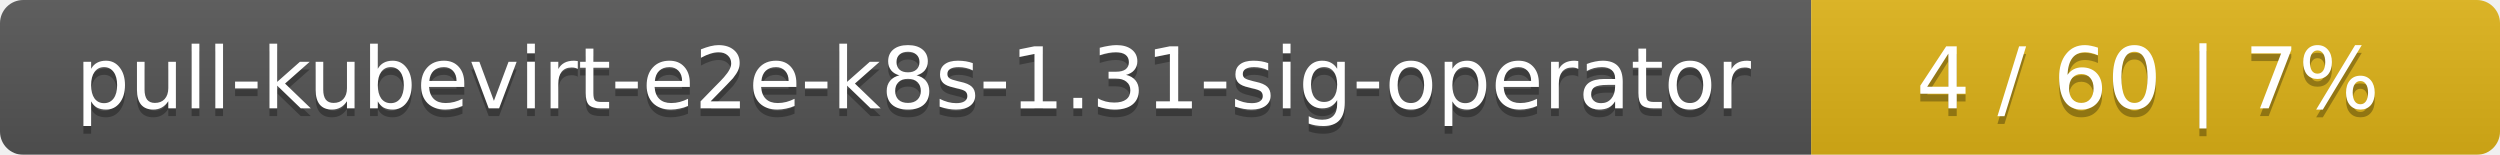
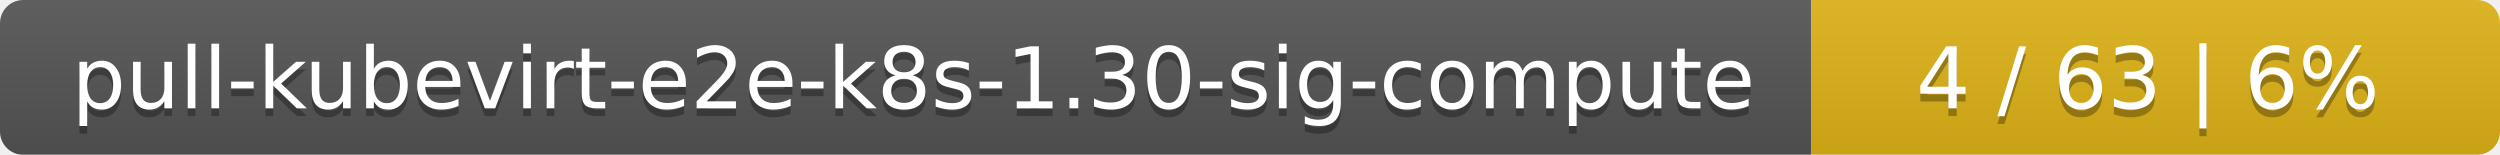
<svg xmlns="http://www.w3.org/2000/svg" width="323" height="20">
  <linearGradient id="smooth" x2="0" y2="100%">
    <stop offset="0" stop-color="#bbb" stop-opacity=".1" />
    <stop offset="1" stop-opacity=".1" />
  </linearGradient>
  <mask id="round">
    <rect width="323" height="20" rx="3" fill="#fff" />
  </mask>
  <g mask="url(#round)">
    <rect width="234" height="20" fill="#555" />
    <rect x="234" width="89" height="20" fill="#dfb317" />
    <rect width="323" height="20" fill="url(#smooth)" />
  </g>
  <g fill="#fff" text-anchor="middle" font-family="DejaVu Sans,Verdana,Geneva,sans-serif" font-size="11">
-     <text x="118" y="15" fill="#010101" fill-opacity=".3">pull-kubevirt-e2e-k8s-1.31-sig-operator</text>
-     <text x="118" y="14">pull-kubevirt-e2e-k8s-1.31-sig-operator</text>
-     <text x="277.5" y="15" fill="#010101" fill-opacity=".3">4 / 60    |    7%</text>
-     <text x="277.5" y="14">4 / 60    |    7%</text>
+     <text x="118" y="15" fill="#010101" fill-opacity=".3">pull-kubevirt-e2e-k8s-1.30-sig-compute</text>
+     <text x="118" y="14">pull-kubevirt-e2e-k8s-1.30-sig-compute</text>
+     <text x="277.5" y="15" fill="#010101" fill-opacity=".3">4 / 63    |    6%</text>
+     <text x="277.5" y="14">4 / 63    |    6%</text>
  </g>
</svg>
